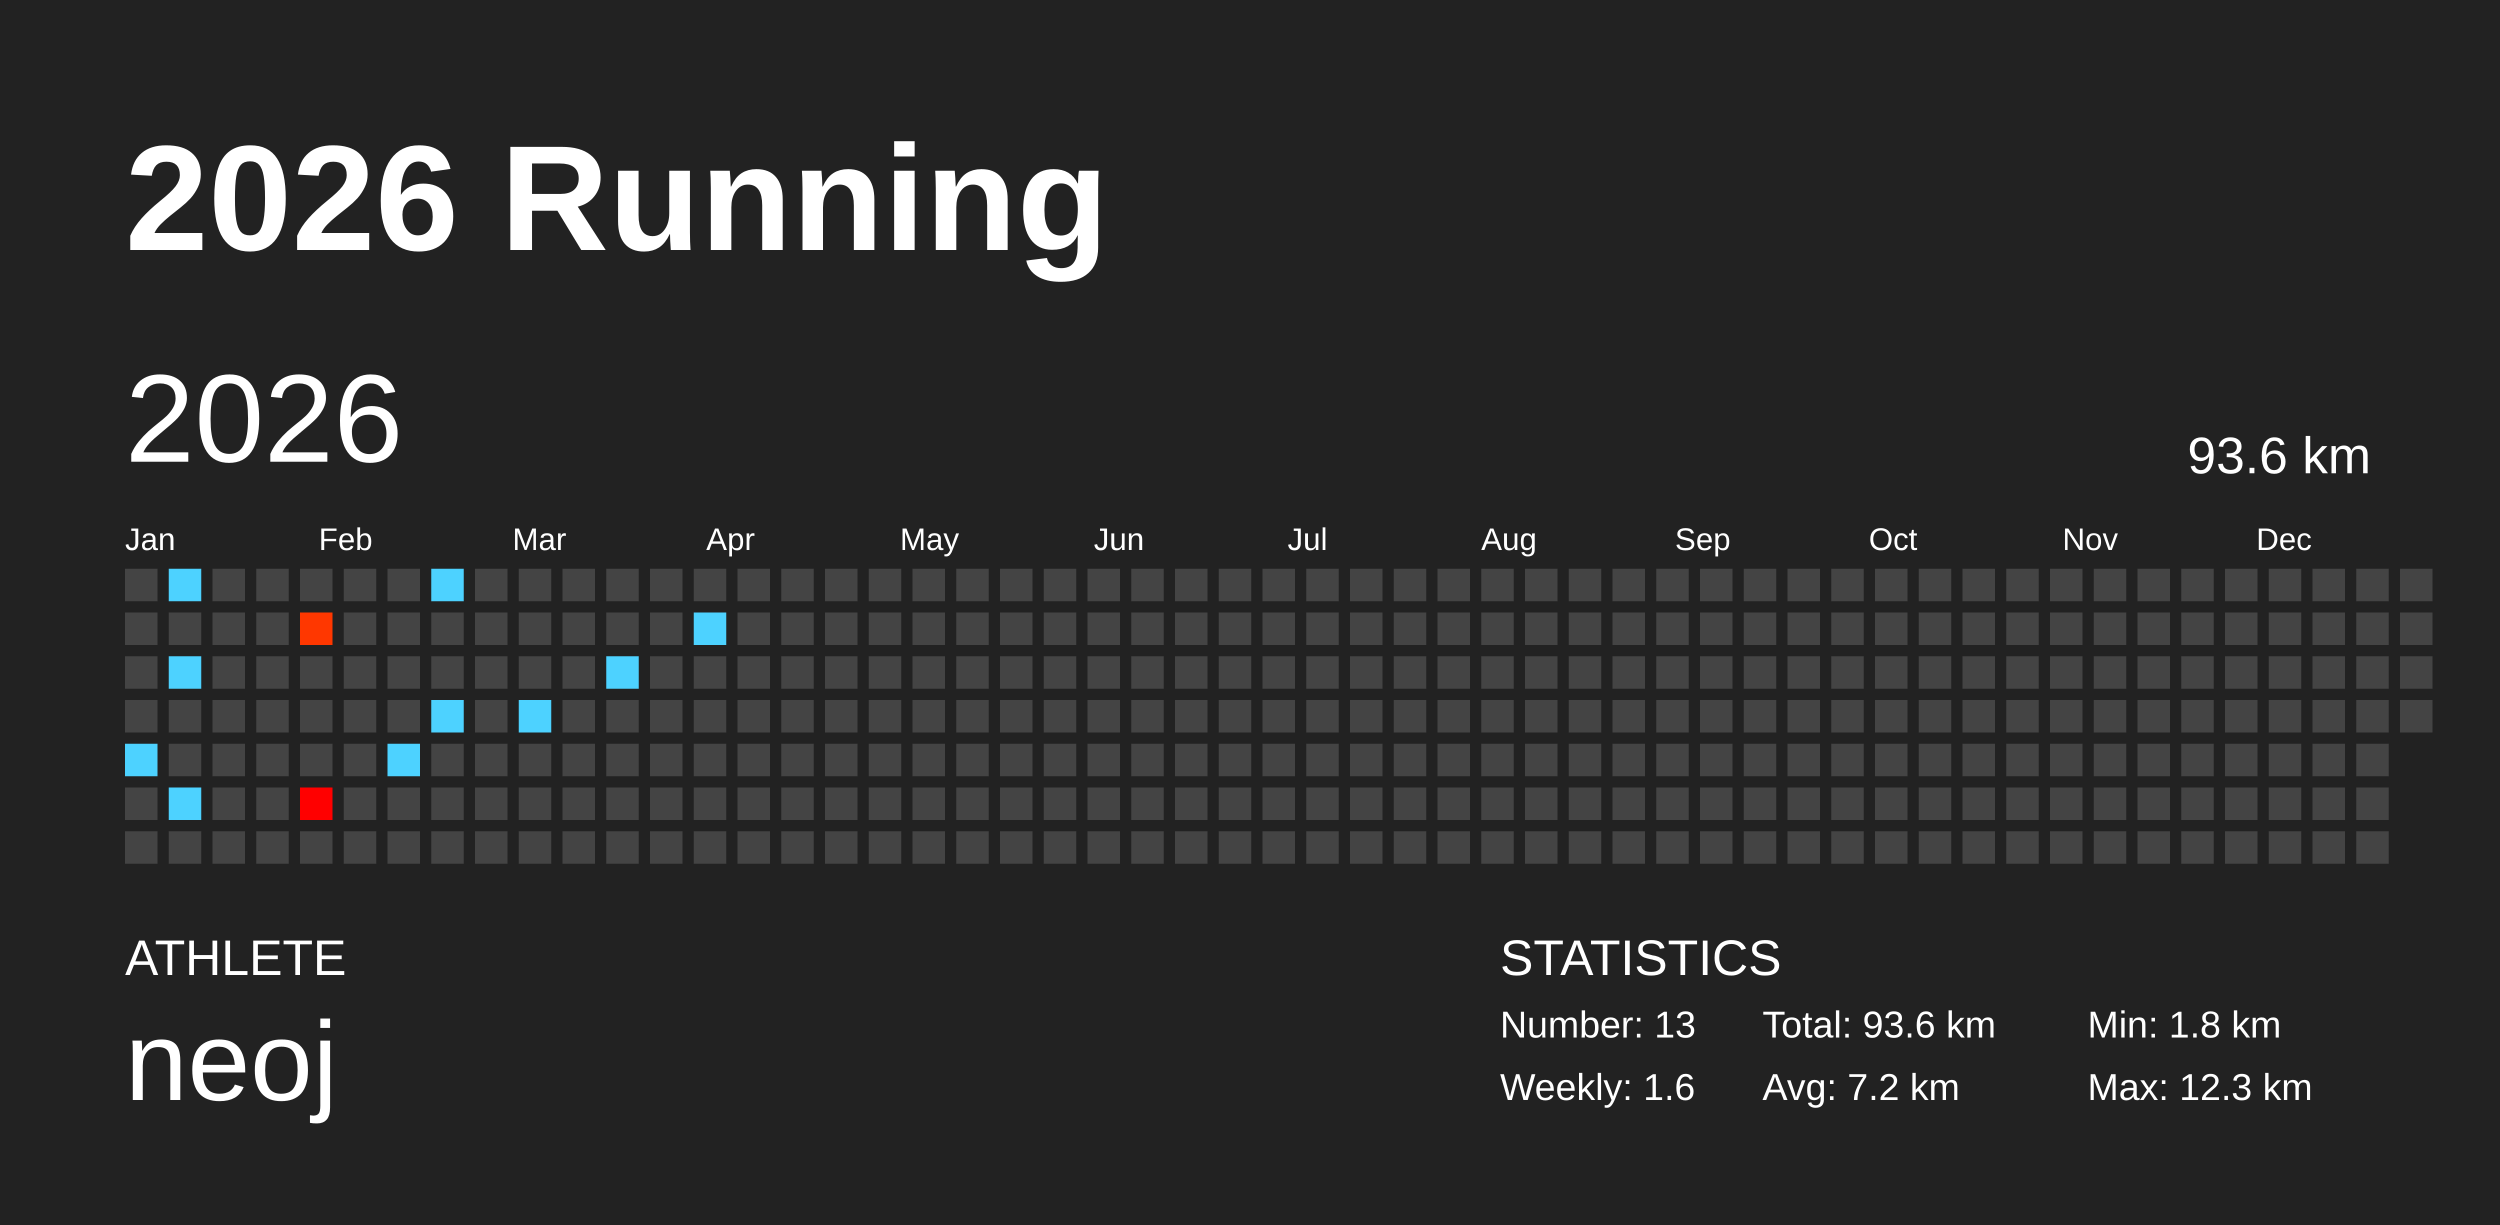
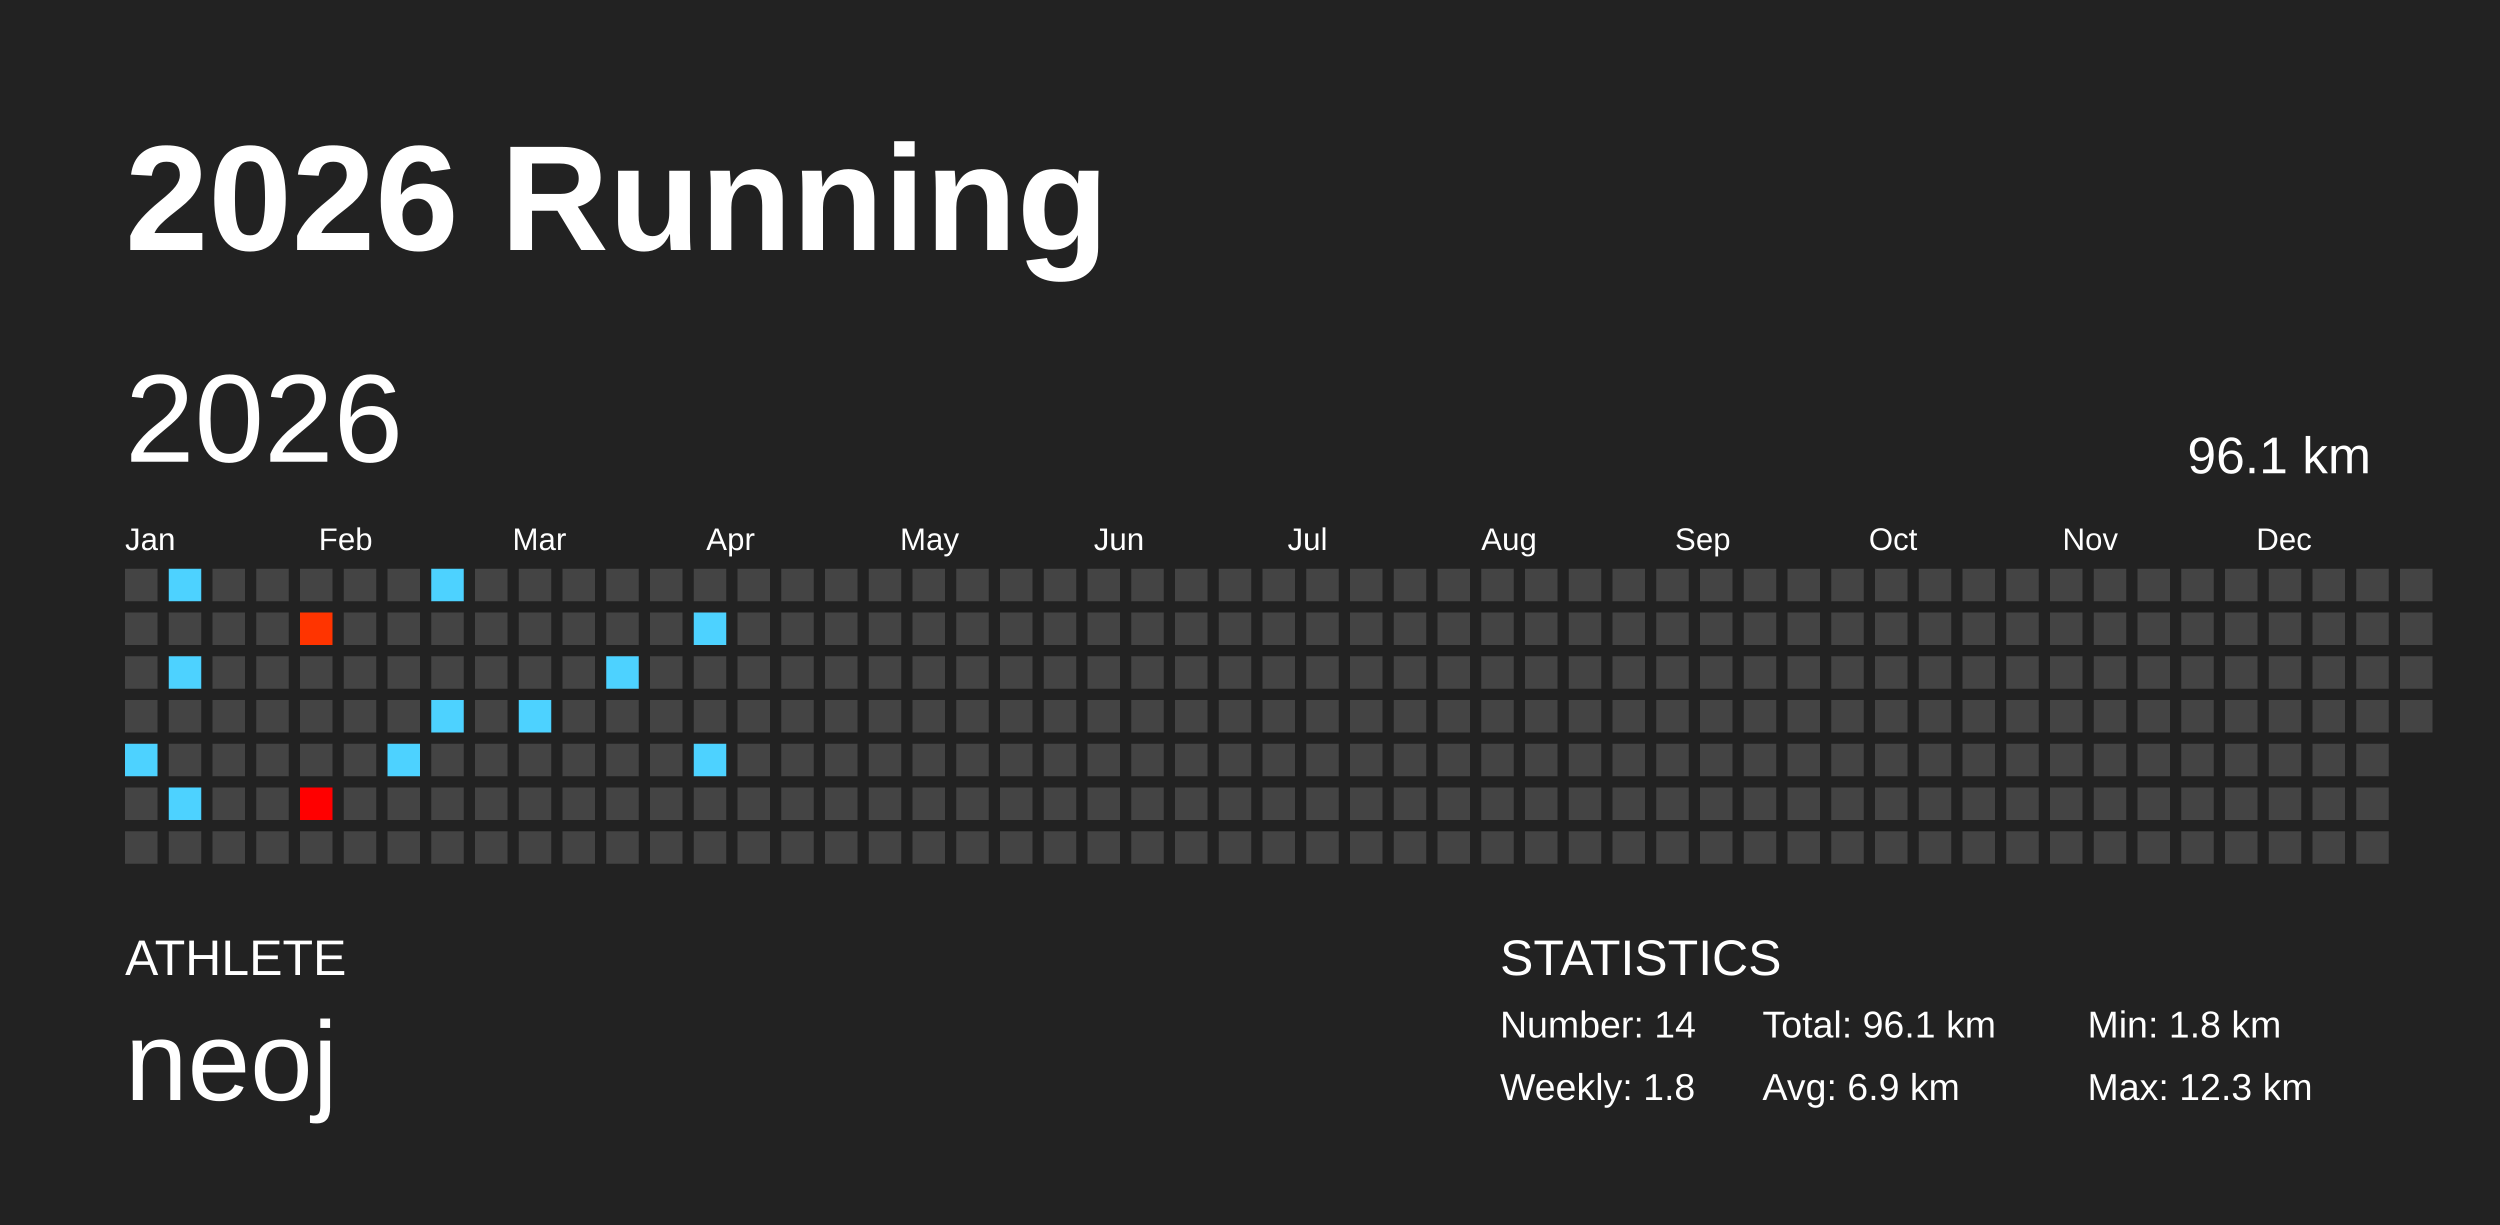
<svg xmlns="http://www.w3.org/2000/svg" baseProfile="full" height="98mm" version="1.1" viewBox="0,0,200,98" width="200mm">
  <defs />
  <rect fill="#222222" height="98" width="200" x="0" y="0" />
  <text fill="#FFFFFF" style="font-size:12px; font-family:Arial; font-weight:bold;" x="10" y="20">2026 Running</text>
  <text fill="#FFFFFF" style="font-size:4px; font-family:Arial" x="10" y="78">ATHLETE</text>
  <text fill="#FFFFFF" style="font-size:9px; font-family:Arial" x="10" y="88">neoj</text>
  <text fill="#FFFFFF" style="font-size:4px; font-family:Arial" x="120" y="78">STATISTICS</text>
-   <text fill="#FFFFFF" style="font-size:3px; font-family:Arial" x="120" y="83">Number: 13</text>
-   <text fill="#FFFFFF" style="font-size:3px; font-family:Arial" x="120" y="88">Weekly: 1.6</text>
-   <text fill="#FFFFFF" style="font-size:3px; font-family:Arial" x="141" y="83">Total: 93.6 km</text>
-   <text fill="#FFFFFF" style="font-size:3px; font-family:Arial" x="141" y="88">Avg: 7.2 km</text>
+   <text fill="#FFFFFF" style="font-size:3px; font-family:Arial" x="120" y="83">Number: 14</text>
+   <text fill="#FFFFFF" style="font-size:3px; font-family:Arial" x="120" y="88">Weekly: 1.8</text>
+   <text fill="#FFFFFF" style="font-size:3px; font-family:Arial" x="141" y="83">Total: 96.1 km</text>
+   <text fill="#FFFFFF" style="font-size:3px; font-family:Arial" x="141" y="88">Avg: 6.9 km</text>
  <text fill="#FFFFFF" style="font-size:3px; font-family:Arial" x="167" y="83">Min: 1.8 km</text>
  <text fill="#FFFFFF" style="font-size:3px; font-family:Arial" x="167" y="88">Max: 12.3 km</text>
  <text dominant-baseline="hanging" fill="#FFFFFF" style="font-size:10.0px; font-family:Arial;" x="10" y="30">2026</text>
-   <text dominant-baseline="hanging" fill="#FFFFFF" style="font-size:4.125px; font-family:Arial;" x="175" y="35">93.6 km</text>
+   <text dominant-baseline="hanging" fill="#FFFFFF" style="font-size:4.125px; font-family:Arial;" x="175" y="35">96.1 km</text>
  <text fill="#FFFFFF" style="font-size:2.5px; font-family:Arial" x="10.0" y="44">Jan</text>
  <text fill="#FFFFFF" style="font-size:2.5px; font-family:Arial" x="25.5" y="44">Feb</text>
  <text fill="#FFFFFF" style="font-size:2.5px; font-family:Arial" x="41.0" y="44">Mar</text>
  <text fill="#FFFFFF" style="font-size:2.5px; font-family:Arial" x="56.5" y="44">Apr</text>
  <text fill="#FFFFFF" style="font-size:2.5px; font-family:Arial" x="72.0" y="44">May</text>
  <text fill="#FFFFFF" style="font-size:2.5px; font-family:Arial" x="87.5" y="44">Jun</text>
  <text fill="#FFFFFF" style="font-size:2.5px; font-family:Arial" x="103.0" y="44">Jul</text>
  <text fill="#FFFFFF" style="font-size:2.5px; font-family:Arial" x="118.5" y="44">Aug</text>
  <text fill="#FFFFFF" style="font-size:2.5px; font-family:Arial" x="134.0" y="44">Sep</text>
  <text fill="#FFFFFF" style="font-size:2.5px; font-family:Arial" x="149.5" y="44">Oct</text>
  <text fill="#FFFFFF" style="font-size:2.5px; font-family:Arial" x="165.0" y="44">Nov</text>
  <text fill="#FFFFFF" style="font-size:2.5px; font-family:Arial" x="180.5" y="44">Dec</text>
  <rect fill="#444444" height="2.6" width="2.6" x="10.0" y="45.5" />
  <rect fill="#444444" height="2.6" width="2.6" x="10.0" y="49.0" />
  <rect fill="#444444" height="2.6" width="2.6" x="10.0" y="52.5" />
  <rect fill="#444444" height="2.6" width="2.6" x="10.0" y="56.0" />
  <rect fill="#4dd2ff" height="2.6" width="2.6" x="10.0" y="59.5" />
  <rect fill="#444444" height="2.6" width="2.6" x="10.0" y="63.0" />
  <rect fill="#444444" height="2.6" width="2.6" x="10.0" y="66.5" />
  <rect fill="#4dd2ff" height="2.6" width="2.6" x="13.5" y="45.5" />
  <rect fill="#444444" height="2.6" width="2.6" x="13.5" y="49.0" />
  <rect fill="#4dd2ff" height="2.6" width="2.6" x="13.5" y="52.5" />
  <rect fill="#444444" height="2.6" width="2.6" x="13.5" y="56.0" />
  <rect fill="#444444" height="2.6" width="2.6" x="13.5" y="59.5" />
  <rect fill="#4dd2ff" height="2.6" width="2.6" x="13.5" y="63.0" />
  <rect fill="#444444" height="2.6" width="2.6" x="13.5" y="66.5" />
  <rect fill="#444444" height="2.6" width="2.6" x="17.0" y="45.5" />
  <rect fill="#444444" height="2.6" width="2.6" x="17.0" y="49.0" />
  <rect fill="#444444" height="2.6" width="2.6" x="17.0" y="52.5" />
  <rect fill="#444444" height="2.6" width="2.6" x="17.0" y="56.0" />
  <rect fill="#444444" height="2.6" width="2.6" x="17.0" y="59.5" />
  <rect fill="#444444" height="2.6" width="2.6" x="17.0" y="63.0" />
  <rect fill="#444444" height="2.6" width="2.6" x="17.0" y="66.5" />
  <rect fill="#444444" height="2.6" width="2.6" x="20.5" y="45.5" />
  <rect fill="#444444" height="2.6" width="2.6" x="20.5" y="49.0" />
  <rect fill="#444444" height="2.6" width="2.6" x="20.5" y="52.5" />
  <rect fill="#444444" height="2.6" width="2.6" x="20.5" y="56.0" />
  <rect fill="#444444" height="2.6" width="2.6" x="20.5" y="59.5" />
  <rect fill="#444444" height="2.6" width="2.6" x="20.5" y="63.0" />
  <rect fill="#444444" height="2.6" width="2.6" x="20.5" y="66.5" />
  <rect fill="#444444" height="2.6" width="2.6" x="24.0" y="45.5" />
-   <rect fill="#ff3700" height="2.6" width="2.6" x="24.0" y="49.0" />
+   <rect fill="#ff3400" height="2.6" width="2.6" x="24.0" y="49.0" />
  <rect fill="#444444" height="2.6" width="2.6" x="24.0" y="52.5" />
  <rect fill="#444444" height="2.6" width="2.6" x="24.0" y="56.0" />
  <rect fill="#444444" height="2.6" width="2.6" x="24.0" y="59.5" />
  <rect fill="#ff0000" height="2.6" width="2.6" x="24.0" y="63.0" />
  <rect fill="#444444" height="2.6" width="2.6" x="24.0" y="66.5" />
  <rect fill="#444444" height="2.6" width="2.6" x="27.5" y="45.5" />
  <rect fill="#444444" height="2.6" width="2.6" x="27.5" y="49.0" />
  <rect fill="#444444" height="2.6" width="2.6" x="27.5" y="52.5" />
  <rect fill="#444444" height="2.6" width="2.6" x="27.5" y="56.0" />
  <rect fill="#444444" height="2.6" width="2.6" x="27.5" y="59.5" />
  <rect fill="#444444" height="2.6" width="2.6" x="27.5" y="63.0" />
  <rect fill="#444444" height="2.6" width="2.6" x="27.5" y="66.5" />
  <rect fill="#444444" height="2.6" width="2.6" x="31.0" y="45.5" />
  <rect fill="#444444" height="2.6" width="2.6" x="31.0" y="49.0" />
  <rect fill="#444444" height="2.6" width="2.6" x="31.0" y="52.5" />
  <rect fill="#444444" height="2.6" width="2.6" x="31.0" y="56.0" />
  <rect fill="#4dd2ff" height="2.6" width="2.6" x="31.0" y="59.5" />
  <rect fill="#444444" height="2.6" width="2.6" x="31.0" y="63.0" />
  <rect fill="#444444" height="2.6" width="2.6" x="31.0" y="66.5" />
  <rect fill="#4dd2ff" height="2.6" width="2.6" x="34.5" y="45.5" />
  <rect fill="#444444" height="2.6" width="2.6" x="34.5" y="49.0" />
  <rect fill="#444444" height="2.6" width="2.6" x="34.5" y="52.5" />
  <rect fill="#4dd2ff" height="2.6" width="2.6" x="34.5" y="56.0" />
  <rect fill="#444444" height="2.6" width="2.6" x="34.5" y="59.5" />
  <rect fill="#444444" height="2.6" width="2.6" x="34.5" y="63.0" />
  <rect fill="#444444" height="2.6" width="2.6" x="34.5" y="66.5" />
  <rect fill="#444444" height="2.6" width="2.6" x="38.0" y="45.5" />
  <rect fill="#444444" height="2.6" width="2.6" x="38.0" y="49.0" />
  <rect fill="#444444" height="2.6" width="2.6" x="38.0" y="52.5" />
  <rect fill="#444444" height="2.6" width="2.6" x="38.0" y="56.0" />
  <rect fill="#444444" height="2.6" width="2.6" x="38.0" y="59.5" />
  <rect fill="#444444" height="2.6" width="2.6" x="38.0" y="63.0" />
  <rect fill="#444444" height="2.6" width="2.6" x="38.0" y="66.5" />
  <rect fill="#444444" height="2.6" width="2.6" x="41.5" y="45.5" />
  <rect fill="#444444" height="2.6" width="2.6" x="41.5" y="49.0" />
  <rect fill="#444444" height="2.6" width="2.6" x="41.5" y="52.5" />
  <rect fill="#4dd2ff" height="2.6" width="2.6" x="41.5" y="56.0" />
  <rect fill="#444444" height="2.6" width="2.6" x="41.5" y="59.5" />
  <rect fill="#444444" height="2.6" width="2.6" x="41.5" y="63.0" />
  <rect fill="#444444" height="2.6" width="2.6" x="41.5" y="66.5" />
  <rect fill="#444444" height="2.6" width="2.6" x="45.0" y="45.5" />
  <rect fill="#444444" height="2.6" width="2.6" x="45.0" y="49.0" />
  <rect fill="#444444" height="2.6" width="2.6" x="45.0" y="52.5" />
  <rect fill="#444444" height="2.6" width="2.6" x="45.0" y="56.0" />
  <rect fill="#444444" height="2.6" width="2.6" x="45.0" y="59.5" />
  <rect fill="#444444" height="2.6" width="2.6" x="45.0" y="63.0" />
  <rect fill="#444444" height="2.6" width="2.6" x="45.0" y="66.5" />
  <rect fill="#444444" height="2.6" width="2.6" x="48.5" y="45.5" />
  <rect fill="#444444" height="2.6" width="2.6" x="48.5" y="49.0" />
  <rect fill="#4dd2ff" height="2.6" width="2.6" x="48.5" y="52.5" />
  <rect fill="#444444" height="2.6" width="2.6" x="48.5" y="56.0" />
  <rect fill="#444444" height="2.6" width="2.6" x="48.5" y="59.5" />
  <rect fill="#444444" height="2.6" width="2.6" x="48.5" y="63.0" />
  <rect fill="#444444" height="2.6" width="2.6" x="48.5" y="66.5" />
  <rect fill="#444444" height="2.6" width="2.6" x="52.0" y="45.5" />
  <rect fill="#444444" height="2.6" width="2.6" x="52.0" y="49.0" />
  <rect fill="#444444" height="2.6" width="2.6" x="52.0" y="52.5" />
  <rect fill="#444444" height="2.6" width="2.6" x="52.0" y="56.0" />
  <rect fill="#444444" height="2.6" width="2.6" x="52.0" y="59.5" />
  <rect fill="#444444" height="2.6" width="2.6" x="52.0" y="63.0" />
  <rect fill="#444444" height="2.6" width="2.6" x="52.0" y="66.5" />
  <rect fill="#444444" height="2.6" width="2.6" x="55.5" y="45.5" />
  <rect fill="#4dd2ff" height="2.6" width="2.6" x="55.5" y="49.0" />
  <rect fill="#444444" height="2.6" width="2.6" x="55.5" y="52.5" />
  <rect fill="#444444" height="2.6" width="2.6" x="55.5" y="56.0" />
-   <rect fill="#444444" height="2.6" width="2.6" x="55.5" y="59.5" />
+   <rect fill="#4dd2ff" height="2.6" width="2.6" x="55.5" y="59.5" />
  <rect fill="#444444" height="2.6" width="2.6" x="55.5" y="63.0" />
  <rect fill="#444444" height="2.6" width="2.6" x="55.5" y="66.5" />
  <rect fill="#444444" height="2.6" width="2.6" x="59.0" y="45.5" />
  <rect fill="#444444" height="2.6" width="2.6" x="59.0" y="49.0" />
  <rect fill="#444444" height="2.6" width="2.6" x="59.0" y="52.5" />
  <rect fill="#444444" height="2.6" width="2.6" x="59.0" y="56.0" />
  <rect fill="#444444" height="2.6" width="2.6" x="59.0" y="59.5" />
  <rect fill="#444444" height="2.6" width="2.6" x="59.0" y="63.0" />
  <rect fill="#444444" height="2.6" width="2.6" x="59.0" y="66.5" />
  <rect fill="#444444" height="2.6" width="2.6" x="62.5" y="45.5" />
  <rect fill="#444444" height="2.6" width="2.6" x="62.5" y="49.0" />
  <rect fill="#444444" height="2.6" width="2.6" x="62.5" y="52.5" />
  <rect fill="#444444" height="2.6" width="2.6" x="62.5" y="56.0" />
  <rect fill="#444444" height="2.6" width="2.6" x="62.5" y="59.5" />
  <rect fill="#444444" height="2.6" width="2.6" x="62.5" y="63.0" />
  <rect fill="#444444" height="2.6" width="2.6" x="62.5" y="66.5" />
  <rect fill="#444444" height="2.6" width="2.6" x="66.0" y="45.5" />
  <rect fill="#444444" height="2.6" width="2.6" x="66.0" y="49.0" />
  <rect fill="#444444" height="2.6" width="2.6" x="66.0" y="52.5" />
  <rect fill="#444444" height="2.6" width="2.6" x="66.0" y="56.0" />
  <rect fill="#444444" height="2.6" width="2.6" x="66.0" y="59.5" />
  <rect fill="#444444" height="2.6" width="2.6" x="66.0" y="63.0" />
  <rect fill="#444444" height="2.6" width="2.6" x="66.0" y="66.5" />
  <rect fill="#444444" height="2.6" width="2.6" x="69.5" y="45.5" />
  <rect fill="#444444" height="2.6" width="2.6" x="69.5" y="49.0" />
  <rect fill="#444444" height="2.6" width="2.6" x="69.5" y="52.5" />
  <rect fill="#444444" height="2.6" width="2.6" x="69.5" y="56.0" />
  <rect fill="#444444" height="2.6" width="2.6" x="69.5" y="59.5" />
  <rect fill="#444444" height="2.6" width="2.6" x="69.5" y="63.0" />
  <rect fill="#444444" height="2.6" width="2.6" x="69.5" y="66.5" />
  <rect fill="#444444" height="2.6" width="2.6" x="73.0" y="45.5" />
  <rect fill="#444444" height="2.6" width="2.6" x="73.0" y="49.0" />
  <rect fill="#444444" height="2.6" width="2.6" x="73.0" y="52.5" />
  <rect fill="#444444" height="2.6" width="2.6" x="73.0" y="56.0" />
  <rect fill="#444444" height="2.6" width="2.6" x="73.0" y="59.5" />
  <rect fill="#444444" height="2.6" width="2.6" x="73.0" y="63.0" />
  <rect fill="#444444" height="2.6" width="2.6" x="73.0" y="66.5" />
  <rect fill="#444444" height="2.6" width="2.6" x="76.5" y="45.5" />
  <rect fill="#444444" height="2.6" width="2.6" x="76.5" y="49.0" />
  <rect fill="#444444" height="2.6" width="2.6" x="76.5" y="52.5" />
  <rect fill="#444444" height="2.6" width="2.6" x="76.5" y="56.0" />
  <rect fill="#444444" height="2.6" width="2.6" x="76.5" y="59.5" />
  <rect fill="#444444" height="2.6" width="2.6" x="76.5" y="63.0" />
  <rect fill="#444444" height="2.6" width="2.6" x="76.5" y="66.5" />
  <rect fill="#444444" height="2.6" width="2.6" x="80.0" y="45.5" />
  <rect fill="#444444" height="2.6" width="2.6" x="80.0" y="49.0" />
  <rect fill="#444444" height="2.6" width="2.6" x="80.0" y="52.5" />
  <rect fill="#444444" height="2.6" width="2.6" x="80.0" y="56.0" />
  <rect fill="#444444" height="2.6" width="2.6" x="80.0" y="59.5" />
  <rect fill="#444444" height="2.6" width="2.6" x="80.0" y="63.0" />
  <rect fill="#444444" height="2.6" width="2.6" x="80.0" y="66.5" />
  <rect fill="#444444" height="2.6" width="2.6" x="83.5" y="45.5" />
  <rect fill="#444444" height="2.6" width="2.6" x="83.5" y="49.0" />
  <rect fill="#444444" height="2.6" width="2.6" x="83.5" y="52.5" />
  <rect fill="#444444" height="2.6" width="2.6" x="83.5" y="56.0" />
  <rect fill="#444444" height="2.6" width="2.6" x="83.5" y="59.5" />
  <rect fill="#444444" height="2.6" width="2.6" x="83.5" y="63.0" />
  <rect fill="#444444" height="2.6" width="2.6" x="83.5" y="66.5" />
  <rect fill="#444444" height="2.6" width="2.6" x="87.0" y="45.5" />
  <rect fill="#444444" height="2.6" width="2.6" x="87.0" y="49.0" />
  <rect fill="#444444" height="2.6" width="2.6" x="87.0" y="52.5" />
  <rect fill="#444444" height="2.6" width="2.6" x="87.0" y="56.0" />
  <rect fill="#444444" height="2.6" width="2.6" x="87.0" y="59.5" />
  <rect fill="#444444" height="2.6" width="2.6" x="87.0" y="63.0" />
  <rect fill="#444444" height="2.6" width="2.6" x="87.0" y="66.5" />
  <rect fill="#444444" height="2.6" width="2.6" x="90.5" y="45.5" />
  <rect fill="#444444" height="2.6" width="2.6" x="90.5" y="49.0" />
  <rect fill="#444444" height="2.6" width="2.6" x="90.5" y="52.5" />
  <rect fill="#444444" height="2.6" width="2.6" x="90.5" y="56.0" />
  <rect fill="#444444" height="2.6" width="2.6" x="90.5" y="59.5" />
  <rect fill="#444444" height="2.6" width="2.6" x="90.5" y="63.0" />
  <rect fill="#444444" height="2.6" width="2.6" x="90.5" y="66.5" />
  <rect fill="#444444" height="2.6" width="2.6" x="94.0" y="45.5" />
  <rect fill="#444444" height="2.6" width="2.6" x="94.0" y="49.0" />
  <rect fill="#444444" height="2.6" width="2.6" x="94.0" y="52.5" />
  <rect fill="#444444" height="2.6" width="2.6" x="94.0" y="56.0" />
  <rect fill="#444444" height="2.6" width="2.6" x="94.0" y="59.5" />
  <rect fill="#444444" height="2.6" width="2.6" x="94.0" y="63.0" />
  <rect fill="#444444" height="2.6" width="2.6" x="94.0" y="66.5" />
  <rect fill="#444444" height="2.6" width="2.6" x="97.5" y="45.5" />
  <rect fill="#444444" height="2.6" width="2.6" x="97.5" y="49.0" />
  <rect fill="#444444" height="2.6" width="2.6" x="97.5" y="52.5" />
  <rect fill="#444444" height="2.6" width="2.6" x="97.5" y="56.0" />
  <rect fill="#444444" height="2.6" width="2.6" x="97.5" y="59.5" />
  <rect fill="#444444" height="2.6" width="2.6" x="97.5" y="63.0" />
  <rect fill="#444444" height="2.6" width="2.6" x="97.5" y="66.5" />
  <rect fill="#444444" height="2.6" width="2.6" x="101.0" y="45.5" />
  <rect fill="#444444" height="2.6" width="2.6" x="101.0" y="49.0" />
  <rect fill="#444444" height="2.6" width="2.6" x="101.0" y="52.5" />
  <rect fill="#444444" height="2.6" width="2.6" x="101.0" y="56.0" />
  <rect fill="#444444" height="2.6" width="2.6" x="101.0" y="59.5" />
  <rect fill="#444444" height="2.6" width="2.6" x="101.0" y="63.0" />
  <rect fill="#444444" height="2.6" width="2.6" x="101.0" y="66.5" />
  <rect fill="#444444" height="2.6" width="2.6" x="104.5" y="45.5" />
  <rect fill="#444444" height="2.6" width="2.6" x="104.5" y="49.0" />
  <rect fill="#444444" height="2.6" width="2.6" x="104.5" y="52.5" />
  <rect fill="#444444" height="2.6" width="2.6" x="104.5" y="56.0" />
  <rect fill="#444444" height="2.6" width="2.6" x="104.5" y="59.5" />
  <rect fill="#444444" height="2.6" width="2.6" x="104.5" y="63.0" />
  <rect fill="#444444" height="2.6" width="2.6" x="104.5" y="66.5" />
  <rect fill="#444444" height="2.6" width="2.6" x="108.0" y="45.5" />
  <rect fill="#444444" height="2.6" width="2.6" x="108.0" y="49.0" />
  <rect fill="#444444" height="2.6" width="2.6" x="108.0" y="52.5" />
  <rect fill="#444444" height="2.6" width="2.6" x="108.0" y="56.0" />
  <rect fill="#444444" height="2.6" width="2.6" x="108.0" y="59.5" />
  <rect fill="#444444" height="2.6" width="2.6" x="108.0" y="63.0" />
  <rect fill="#444444" height="2.6" width="2.6" x="108.0" y="66.5" />
  <rect fill="#444444" height="2.6" width="2.6" x="111.5" y="45.5" />
  <rect fill="#444444" height="2.6" width="2.6" x="111.5" y="49.0" />
  <rect fill="#444444" height="2.6" width="2.6" x="111.5" y="52.5" />
  <rect fill="#444444" height="2.6" width="2.6" x="111.5" y="56.0" />
  <rect fill="#444444" height="2.6" width="2.6" x="111.5" y="59.5" />
  <rect fill="#444444" height="2.6" width="2.6" x="111.5" y="63.0" />
  <rect fill="#444444" height="2.6" width="2.6" x="111.5" y="66.5" />
  <rect fill="#444444" height="2.6" width="2.6" x="115.0" y="45.5" />
  <rect fill="#444444" height="2.6" width="2.6" x="115.0" y="49.0" />
  <rect fill="#444444" height="2.6" width="2.6" x="115.0" y="52.5" />
  <rect fill="#444444" height="2.6" width="2.6" x="115.0" y="56.0" />
  <rect fill="#444444" height="2.6" width="2.6" x="115.0" y="59.5" />
  <rect fill="#444444" height="2.6" width="2.6" x="115.0" y="63.0" />
  <rect fill="#444444" height="2.6" width="2.6" x="115.0" y="66.5" />
  <rect fill="#444444" height="2.6" width="2.6" x="118.5" y="45.5" />
  <rect fill="#444444" height="2.6" width="2.6" x="118.5" y="49.0" />
  <rect fill="#444444" height="2.6" width="2.6" x="118.5" y="52.5" />
  <rect fill="#444444" height="2.6" width="2.6" x="118.5" y="56.0" />
  <rect fill="#444444" height="2.6" width="2.6" x="118.5" y="59.5" />
  <rect fill="#444444" height="2.6" width="2.6" x="118.5" y="63.0" />
  <rect fill="#444444" height="2.6" width="2.6" x="118.5" y="66.5" />
  <rect fill="#444444" height="2.6" width="2.6" x="122.0" y="45.5" />
  <rect fill="#444444" height="2.6" width="2.6" x="122.0" y="49.0" />
  <rect fill="#444444" height="2.6" width="2.6" x="122.0" y="52.5" />
  <rect fill="#444444" height="2.6" width="2.6" x="122.0" y="56.0" />
  <rect fill="#444444" height="2.6" width="2.6" x="122.0" y="59.5" />
  <rect fill="#444444" height="2.6" width="2.6" x="122.0" y="63.0" />
  <rect fill="#444444" height="2.6" width="2.6" x="122.0" y="66.5" />
  <rect fill="#444444" height="2.6" width="2.6" x="125.5" y="45.5" />
  <rect fill="#444444" height="2.6" width="2.6" x="125.5" y="49.0" />
  <rect fill="#444444" height="2.6" width="2.6" x="125.5" y="52.5" />
  <rect fill="#444444" height="2.6" width="2.6" x="125.5" y="56.0" />
  <rect fill="#444444" height="2.6" width="2.6" x="125.5" y="59.5" />
  <rect fill="#444444" height="2.6" width="2.6" x="125.5" y="63.0" />
  <rect fill="#444444" height="2.6" width="2.6" x="125.5" y="66.5" />
  <rect fill="#444444" height="2.6" width="2.6" x="129.0" y="45.5" />
  <rect fill="#444444" height="2.6" width="2.6" x="129.0" y="49.0" />
  <rect fill="#444444" height="2.6" width="2.6" x="129.0" y="52.5" />
  <rect fill="#444444" height="2.6" width="2.6" x="129.0" y="56.0" />
  <rect fill="#444444" height="2.6" width="2.6" x="129.0" y="59.5" />
  <rect fill="#444444" height="2.6" width="2.6" x="129.0" y="63.0" />
  <rect fill="#444444" height="2.6" width="2.6" x="129.0" y="66.5" />
  <rect fill="#444444" height="2.6" width="2.6" x="132.5" y="45.5" />
  <rect fill="#444444" height="2.6" width="2.6" x="132.5" y="49.0" />
  <rect fill="#444444" height="2.6" width="2.6" x="132.5" y="52.5" />
  <rect fill="#444444" height="2.6" width="2.6" x="132.5" y="56.0" />
  <rect fill="#444444" height="2.6" width="2.6" x="132.5" y="59.5" />
  <rect fill="#444444" height="2.6" width="2.6" x="132.5" y="63.0" />
  <rect fill="#444444" height="2.6" width="2.6" x="132.5" y="66.5" />
  <rect fill="#444444" height="2.6" width="2.6" x="136.0" y="45.5" />
  <rect fill="#444444" height="2.6" width="2.6" x="136.0" y="49.0" />
  <rect fill="#444444" height="2.6" width="2.6" x="136.0" y="52.5" />
  <rect fill="#444444" height="2.6" width="2.6" x="136.0" y="56.0" />
  <rect fill="#444444" height="2.6" width="2.6" x="136.0" y="59.5" />
  <rect fill="#444444" height="2.6" width="2.6" x="136.0" y="63.0" />
  <rect fill="#444444" height="2.6" width="2.6" x="136.0" y="66.5" />
  <rect fill="#444444" height="2.6" width="2.6" x="139.5" y="45.5" />
  <rect fill="#444444" height="2.6" width="2.6" x="139.5" y="49.0" />
  <rect fill="#444444" height="2.6" width="2.6" x="139.5" y="52.5" />
  <rect fill="#444444" height="2.6" width="2.6" x="139.5" y="56.0" />
  <rect fill="#444444" height="2.6" width="2.6" x="139.5" y="59.5" />
  <rect fill="#444444" height="2.6" width="2.6" x="139.5" y="63.0" />
  <rect fill="#444444" height="2.6" width="2.6" x="139.5" y="66.5" />
  <rect fill="#444444" height="2.6" width="2.6" x="143.0" y="45.5" />
  <rect fill="#444444" height="2.6" width="2.6" x="143.0" y="49.0" />
  <rect fill="#444444" height="2.6" width="2.6" x="143.0" y="52.5" />
  <rect fill="#444444" height="2.6" width="2.6" x="143.0" y="56.0" />
  <rect fill="#444444" height="2.6" width="2.6" x="143.0" y="59.5" />
  <rect fill="#444444" height="2.6" width="2.6" x="143.0" y="63.0" />
  <rect fill="#444444" height="2.6" width="2.6" x="143.0" y="66.5" />
  <rect fill="#444444" height="2.6" width="2.6" x="146.5" y="45.5" />
  <rect fill="#444444" height="2.6" width="2.6" x="146.5" y="49.0" />
  <rect fill="#444444" height="2.6" width="2.6" x="146.5" y="52.5" />
  <rect fill="#444444" height="2.6" width="2.6" x="146.5" y="56.0" />
  <rect fill="#444444" height="2.6" width="2.6" x="146.5" y="59.5" />
  <rect fill="#444444" height="2.6" width="2.6" x="146.5" y="63.0" />
  <rect fill="#444444" height="2.6" width="2.6" x="146.5" y="66.5" />
  <rect fill="#444444" height="2.6" width="2.6" x="150.0" y="45.5" />
  <rect fill="#444444" height="2.6" width="2.6" x="150.0" y="49.0" />
  <rect fill="#444444" height="2.6" width="2.6" x="150.0" y="52.5" />
  <rect fill="#444444" height="2.6" width="2.6" x="150.0" y="56.0" />
  <rect fill="#444444" height="2.6" width="2.6" x="150.0" y="59.5" />
  <rect fill="#444444" height="2.6" width="2.6" x="150.0" y="63.0" />
  <rect fill="#444444" height="2.6" width="2.6" x="150.0" y="66.5" />
  <rect fill="#444444" height="2.6" width="2.6" x="153.5" y="45.5" />
  <rect fill="#444444" height="2.6" width="2.6" x="153.5" y="49.0" />
  <rect fill="#444444" height="2.6" width="2.6" x="153.5" y="52.5" />
  <rect fill="#444444" height="2.6" width="2.6" x="153.5" y="56.0" />
  <rect fill="#444444" height="2.6" width="2.6" x="153.5" y="59.5" />
  <rect fill="#444444" height="2.6" width="2.6" x="153.5" y="63.0" />
  <rect fill="#444444" height="2.6" width="2.6" x="153.5" y="66.5" />
  <rect fill="#444444" height="2.6" width="2.6" x="157.0" y="45.5" />
  <rect fill="#444444" height="2.6" width="2.6" x="157.0" y="49.0" />
  <rect fill="#444444" height="2.6" width="2.6" x="157.0" y="52.5" />
  <rect fill="#444444" height="2.6" width="2.6" x="157.0" y="56.0" />
  <rect fill="#444444" height="2.6" width="2.6" x="157.0" y="59.5" />
  <rect fill="#444444" height="2.6" width="2.6" x="157.0" y="63.0" />
  <rect fill="#444444" height="2.6" width="2.6" x="157.0" y="66.5" />
  <rect fill="#444444" height="2.6" width="2.6" x="160.5" y="45.5" />
  <rect fill="#444444" height="2.6" width="2.6" x="160.5" y="49.0" />
  <rect fill="#444444" height="2.6" width="2.6" x="160.5" y="52.5" />
  <rect fill="#444444" height="2.6" width="2.6" x="160.5" y="56.0" />
  <rect fill="#444444" height="2.6" width="2.6" x="160.5" y="59.5" />
  <rect fill="#444444" height="2.6" width="2.6" x="160.5" y="63.0" />
  <rect fill="#444444" height="2.6" width="2.6" x="160.5" y="66.5" />
  <rect fill="#444444" height="2.6" width="2.6" x="164.0" y="45.5" />
  <rect fill="#444444" height="2.6" width="2.6" x="164.0" y="49.0" />
  <rect fill="#444444" height="2.6" width="2.6" x="164.0" y="52.5" />
  <rect fill="#444444" height="2.6" width="2.6" x="164.0" y="56.0" />
  <rect fill="#444444" height="2.6" width="2.6" x="164.0" y="59.5" />
  <rect fill="#444444" height="2.6" width="2.6" x="164.0" y="63.0" />
  <rect fill="#444444" height="2.6" width="2.6" x="164.0" y="66.5" />
  <rect fill="#444444" height="2.6" width="2.6" x="167.5" y="45.5" />
  <rect fill="#444444" height="2.6" width="2.6" x="167.5" y="49.0" />
  <rect fill="#444444" height="2.6" width="2.6" x="167.5" y="52.5" />
  <rect fill="#444444" height="2.6" width="2.6" x="167.5" y="56.0" />
  <rect fill="#444444" height="2.6" width="2.6" x="167.5" y="59.5" />
  <rect fill="#444444" height="2.6" width="2.6" x="167.5" y="63.0" />
  <rect fill="#444444" height="2.6" width="2.6" x="167.5" y="66.5" />
  <rect fill="#444444" height="2.6" width="2.6" x="171.0" y="45.5" />
  <rect fill="#444444" height="2.6" width="2.6" x="171.0" y="49.0" />
  <rect fill="#444444" height="2.6" width="2.6" x="171.0" y="52.5" />
  <rect fill="#444444" height="2.6" width="2.6" x="171.0" y="56.0" />
  <rect fill="#444444" height="2.6" width="2.6" x="171.0" y="59.5" />
  <rect fill="#444444" height="2.6" width="2.6" x="171.0" y="63.0" />
  <rect fill="#444444" height="2.6" width="2.6" x="171.0" y="66.5" />
  <rect fill="#444444" height="2.6" width="2.6" x="174.5" y="45.5" />
  <rect fill="#444444" height="2.6" width="2.6" x="174.5" y="49.0" />
  <rect fill="#444444" height="2.6" width="2.6" x="174.5" y="52.5" />
  <rect fill="#444444" height="2.6" width="2.6" x="174.5" y="56.0" />
  <rect fill="#444444" height="2.6" width="2.6" x="174.5" y="59.5" />
  <rect fill="#444444" height="2.6" width="2.6" x="174.5" y="63.0" />
  <rect fill="#444444" height="2.6" width="2.6" x="174.5" y="66.5" />
  <rect fill="#444444" height="2.6" width="2.6" x="178.0" y="45.5" />
  <rect fill="#444444" height="2.6" width="2.6" x="178.0" y="49.0" />
  <rect fill="#444444" height="2.6" width="2.6" x="178.0" y="52.5" />
  <rect fill="#444444" height="2.6" width="2.6" x="178.0" y="56.0" />
  <rect fill="#444444" height="2.6" width="2.6" x="178.0" y="59.5" />
  <rect fill="#444444" height="2.6" width="2.6" x="178.0" y="63.0" />
  <rect fill="#444444" height="2.6" width="2.6" x="178.0" y="66.5" />
  <rect fill="#444444" height="2.6" width="2.6" x="181.5" y="45.5" />
  <rect fill="#444444" height="2.6" width="2.6" x="181.5" y="49.0" />
  <rect fill="#444444" height="2.6" width="2.6" x="181.5" y="52.5" />
  <rect fill="#444444" height="2.6" width="2.6" x="181.5" y="56.0" />
  <rect fill="#444444" height="2.6" width="2.6" x="181.5" y="59.5" />
  <rect fill="#444444" height="2.6" width="2.6" x="181.5" y="63.0" />
  <rect fill="#444444" height="2.6" width="2.6" x="181.5" y="66.5" />
  <rect fill="#444444" height="2.6" width="2.6" x="185.0" y="45.5" />
  <rect fill="#444444" height="2.6" width="2.6" x="185.0" y="49.0" />
  <rect fill="#444444" height="2.6" width="2.6" x="185.0" y="52.5" />
  <rect fill="#444444" height="2.6" width="2.6" x="185.0" y="56.0" />
  <rect fill="#444444" height="2.6" width="2.6" x="185.0" y="59.5" />
  <rect fill="#444444" height="2.6" width="2.6" x="185.0" y="63.0" />
  <rect fill="#444444" height="2.6" width="2.6" x="185.0" y="66.5" />
  <rect fill="#444444" height="2.6" width="2.6" x="188.5" y="45.5" />
  <rect fill="#444444" height="2.6" width="2.6" x="188.5" y="49.0" />
  <rect fill="#444444" height="2.6" width="2.6" x="188.5" y="52.5" />
  <rect fill="#444444" height="2.6" width="2.6" x="188.5" y="56.0" />
  <rect fill="#444444" height="2.6" width="2.6" x="188.5" y="59.5" />
  <rect fill="#444444" height="2.6" width="2.6" x="188.5" y="63.0" />
  <rect fill="#444444" height="2.6" width="2.6" x="188.5" y="66.5" />
  <rect fill="#444444" height="2.6" width="2.6" x="192.0" y="45.5" />
  <rect fill="#444444" height="2.6" width="2.6" x="192.0" y="49.0" />
  <rect fill="#444444" height="2.6" width="2.6" x="192.0" y="52.5" />
  <rect fill="#444444" height="2.6" width="2.6" x="192.0" y="56.0" />
</svg>
